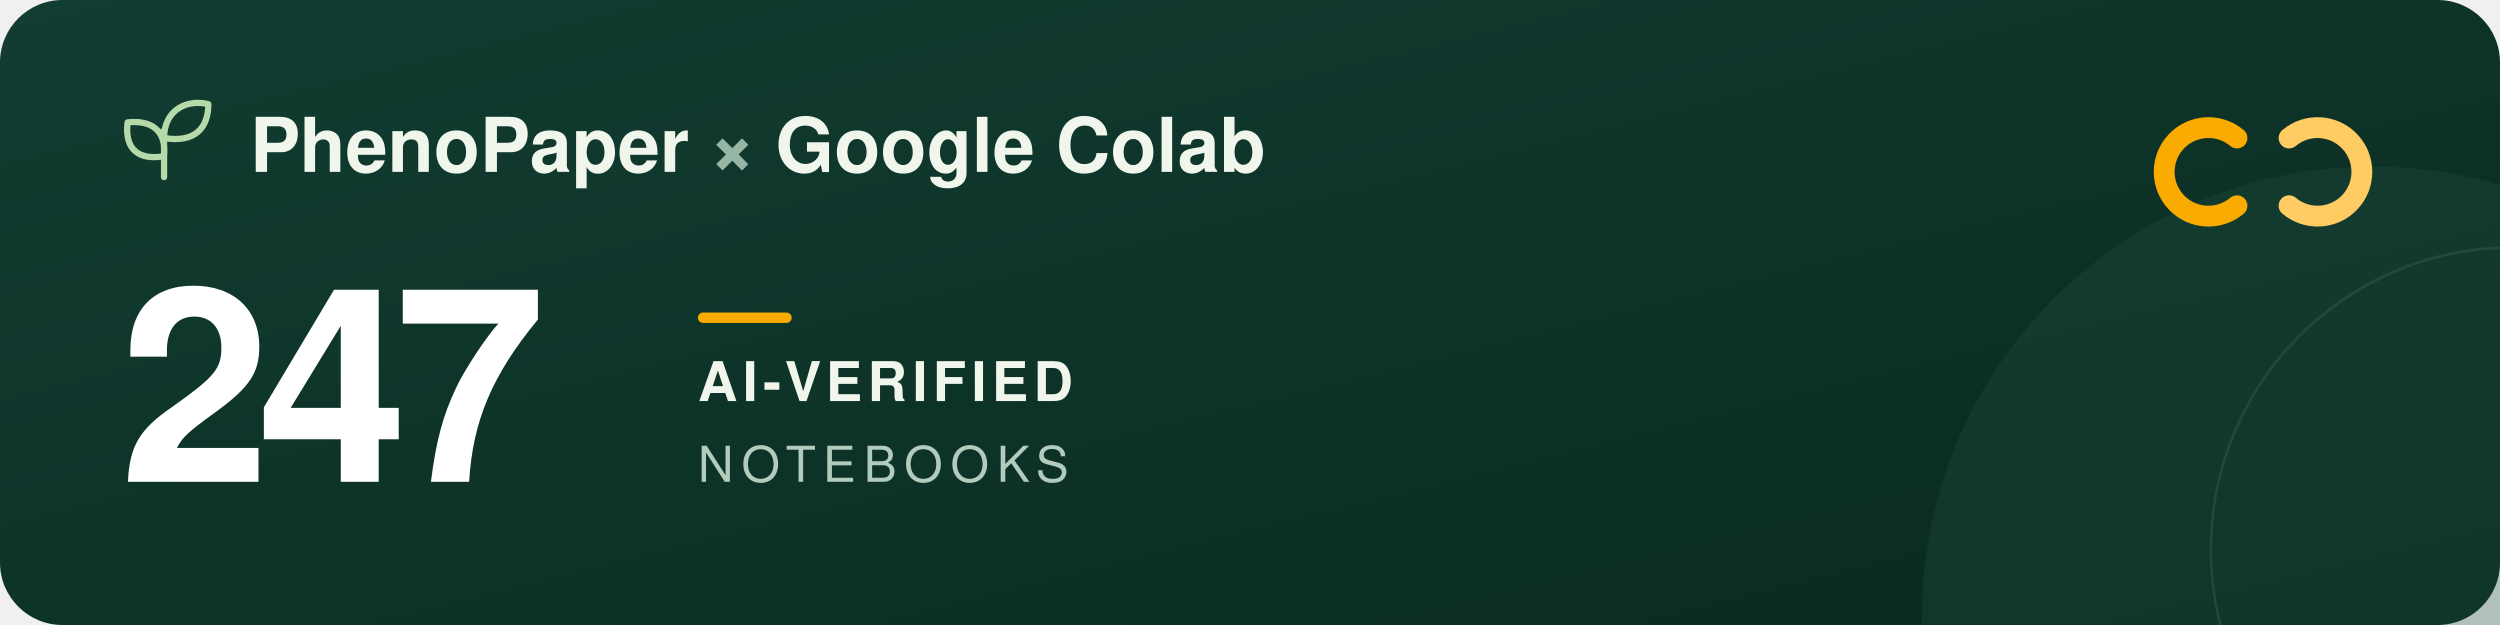
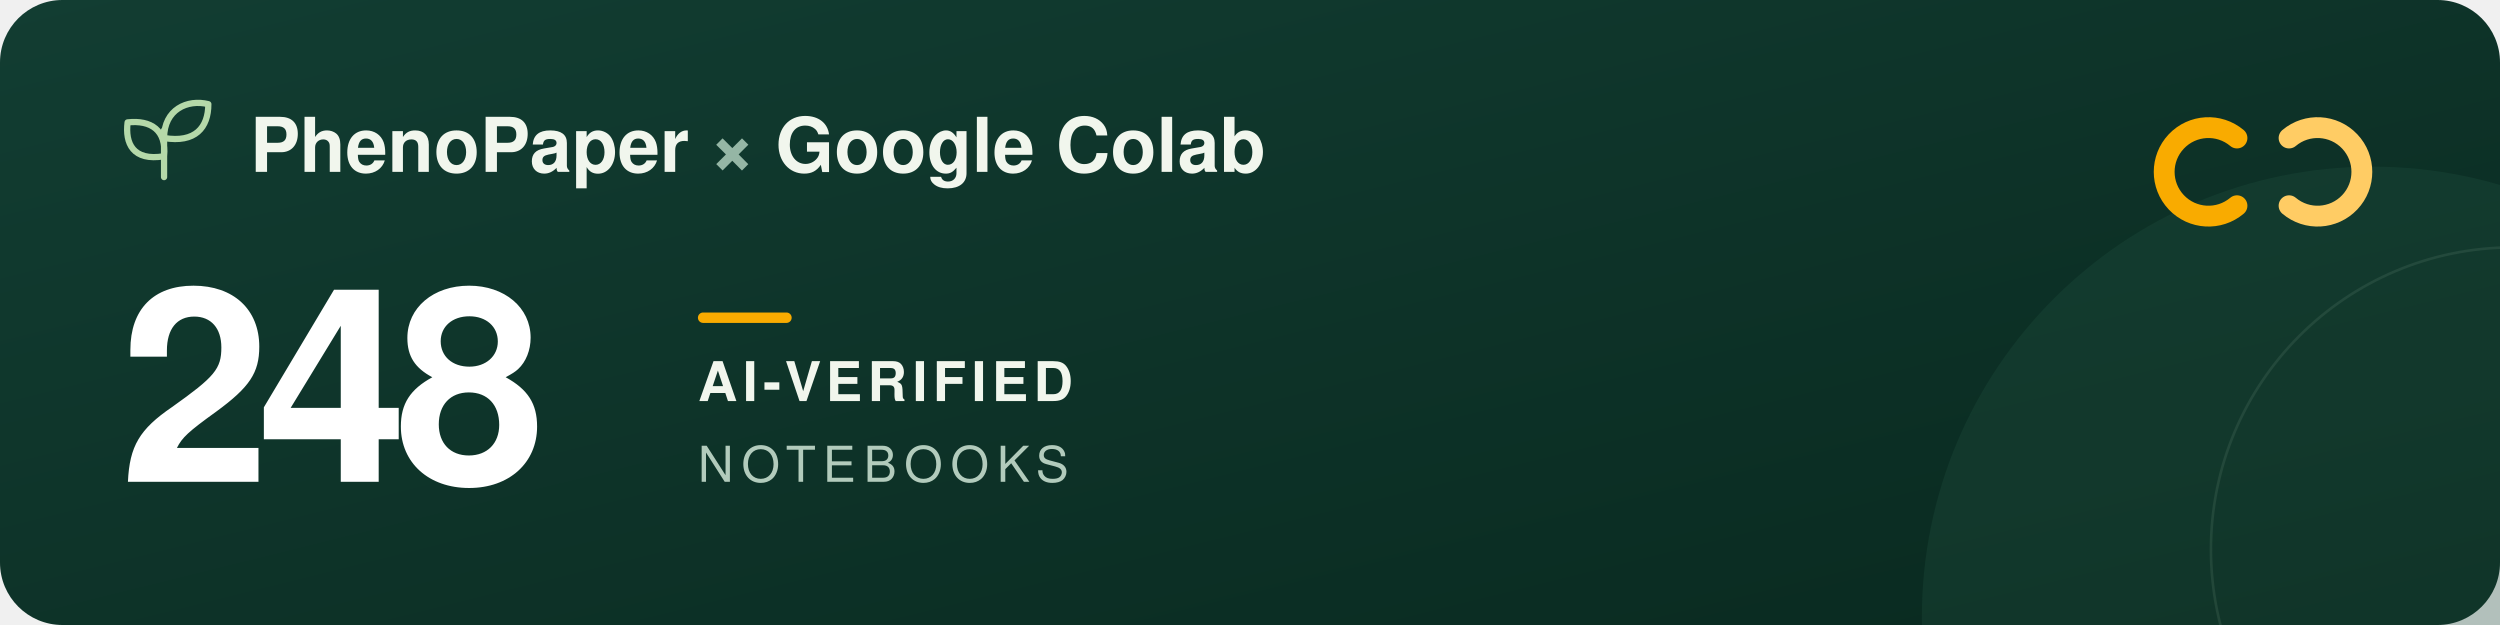
<svg xmlns="http://www.w3.org/2000/svg" width="960" height="240" viewBox="0 0 960 240" role="img" aria-labelledby="title description">
  <defs>
    <linearGradient id="forest" x2="1" y2="1">
      <stop stop-color="#123d32" />
      <stop offset="1" stop-color="#09291f" />
    </linearGradient>
  </defs>
  <rect width="960" height="240" rx="24" fill="url(#forest)" />
  <circle cx="911" cy="237" r="173" fill="#205240" opacity=".3" />
  <circle cx="965" cy="211" r="116" fill="none" stroke="#a5c6ad" stroke-opacity=".12" />
  <g transform="translate(48 39)" fill="none" stroke="#b5d9a9" stroke-width="2.4" stroke-linecap="round" stroke-linejoin="round">
    <path d="M15 29V11M15 21C3 23 0 16 1 8c9-1 15 3 14 13ZM15 14C15 3 24-1 32 1c0 9-5 15-17 13Z" />
  </g>
  <g font-family="-apple-system, BlinkMacSystemFont, 'Segoe UI', Helvetica, Arial, sans-serif">
    <text x="96" y="66" fill="#f1f6ed" font-size="29" font-weight="600">PhenoPaper <tspan fill="#95b6a5">×</tspan> Google Colab</text>
-     <text x="46" y="185" fill="#ffffff" font-size="104" font-weight="700" letter-spacing="-5">247</text>
+     <text x="46" y="185" fill="#ffffff" font-size="104" font-weight="700" letter-spacing="-5">248</text>
    <rect x="268" y="120" width="36" height="4" rx="2" fill="#f9ab00" />
    <text x="268" y="154" fill="#f1f6ed" font-size="21" font-weight="600" letter-spacing="2">AI-VERIFIED</text>
    <text x="268" y="185" fill="#b2cbbc" font-size="19" font-weight="500" letter-spacing="3">NOTEBOOKS</text>
  </g>
  <g transform="translate(832 44)" fill="none" stroke-width="8" stroke-linecap="round">
    <path d="M27 9a17 17 0 1 0 0 26" stroke="#f9ab00" />
    <path d="M47 9a17 17 0 1 1 0 26" stroke="#ffcc64" />
  </g>
</svg>
